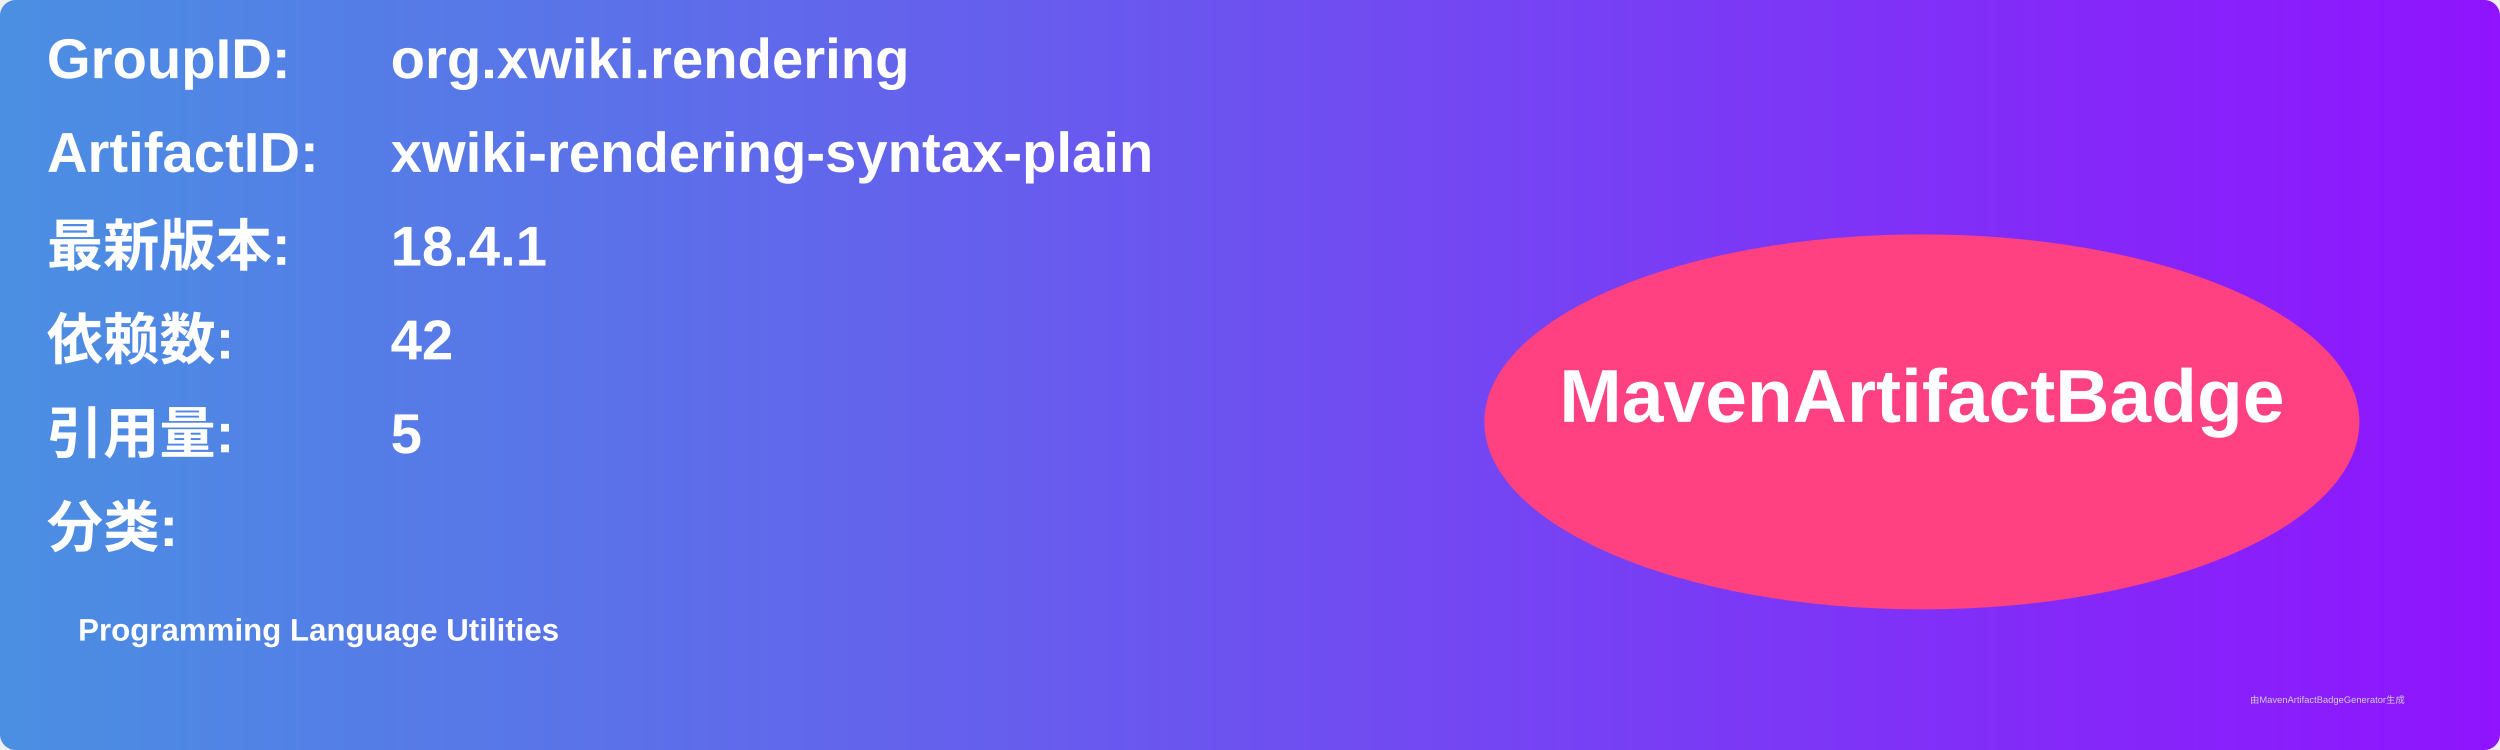
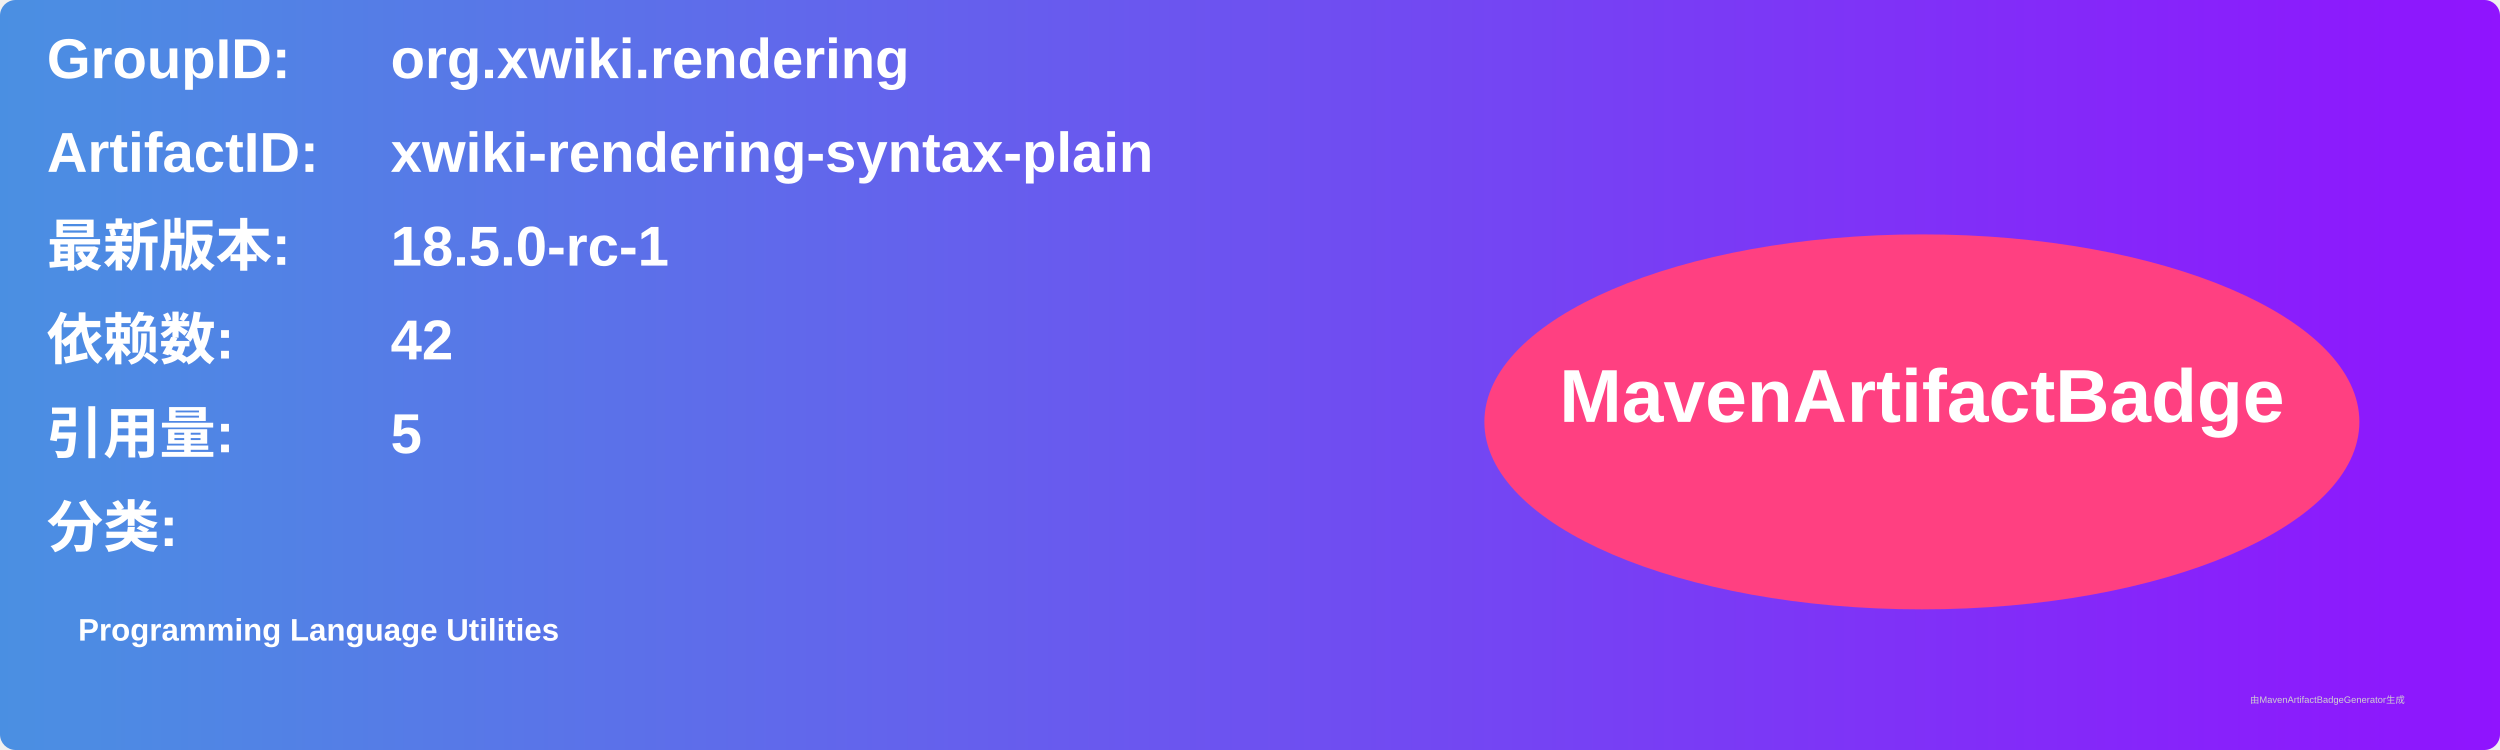
<svg xmlns="http://www.w3.org/2000/svg" width="800" height="240" viewBox="0 0 800 240">
  <linearGradient id="grad" x1="0%" y1="0%" x2="100%" y2="0%">
    <stop offset="0%" stop-color="#4a90e2" />
    <stop offset="100%" stop-color="#9013fe" />
  </linearGradient>
  <rect width="100%" height="100%" rx="5" ry="5" fill="url(#grad)" />
  <g transform="translate(15, 15)">
    <text x="0" y="10" font-family="Arial" font-size="18" fill="white" font-weight="bold" width="260">GroupID:</text>
    <text x="110" y="10" font-family="Arial" font-size="18" fill="white" font-weight="bold" width="460">org.xwiki.rendering</text>
    <text x="0" y="40" font-family="Arial" font-size="18" fill="white" font-weight="bold" width="260">ArtifactID:</text>
    <text x="110" y="40" font-family="Arial" font-size="18" fill="white" font-weight="bold" width="460">xwiki-rendering-syntax-plain</text>
    <text x="0" y="70" font-family="Arial" font-size="18" fill="white" font-weight="bold">最新版本:</text>
    <text x="110" y="70" font-family="Arial" font-size="18" fill="white" font-weight="bold">
-       <tspan font-weight="bold">18.4.1</tspan>
+       <tspan font-weight="bold">18.5.0-rc-1</tspan>
    </text>
    <text x="0" y="100" font-family="Arial" font-size="18" fill="white" font-weight="bold">依赖数: </text>
    <text x="110" y="100" font-family="Arial" font-size="18" fill="white">
      <tspan font-weight="bold">42</tspan>
    </text>
    <text x="0" y="130" font-family="Arial" font-size="18" fill="white" font-weight="bold">引用量: </text>
    <text x="110" y="130" font-family="Arial" font-size="18" fill="white">
      <tspan font-weight="bold">5</tspan>
    </text>
    <text x="0" y="160" font-family="Arial" font-size="18" fill="white" font-weight="bold">分类:</text>
    <text x="10" y="190" font-family="Arial" font-size="10" fill="white">
      <tspan font-weight="bold">Programming Language Utilities</tspan>
    </text>
    <ellipse cx="600" cy="120" rx="140" ry="60" fill="#ff4081" />
    <text x="600" y="120" text-anchor="middle" font-family="Arial" font-size="24" fill="white" font-weight="bold">MavenArtifactBadge</text>
  </g>
  <text x="720" y="225" font-family="Arial" font-size="3" fill="#d0d0d0">由MavenArtifactBadgeGenerator生成</text>
</svg>
